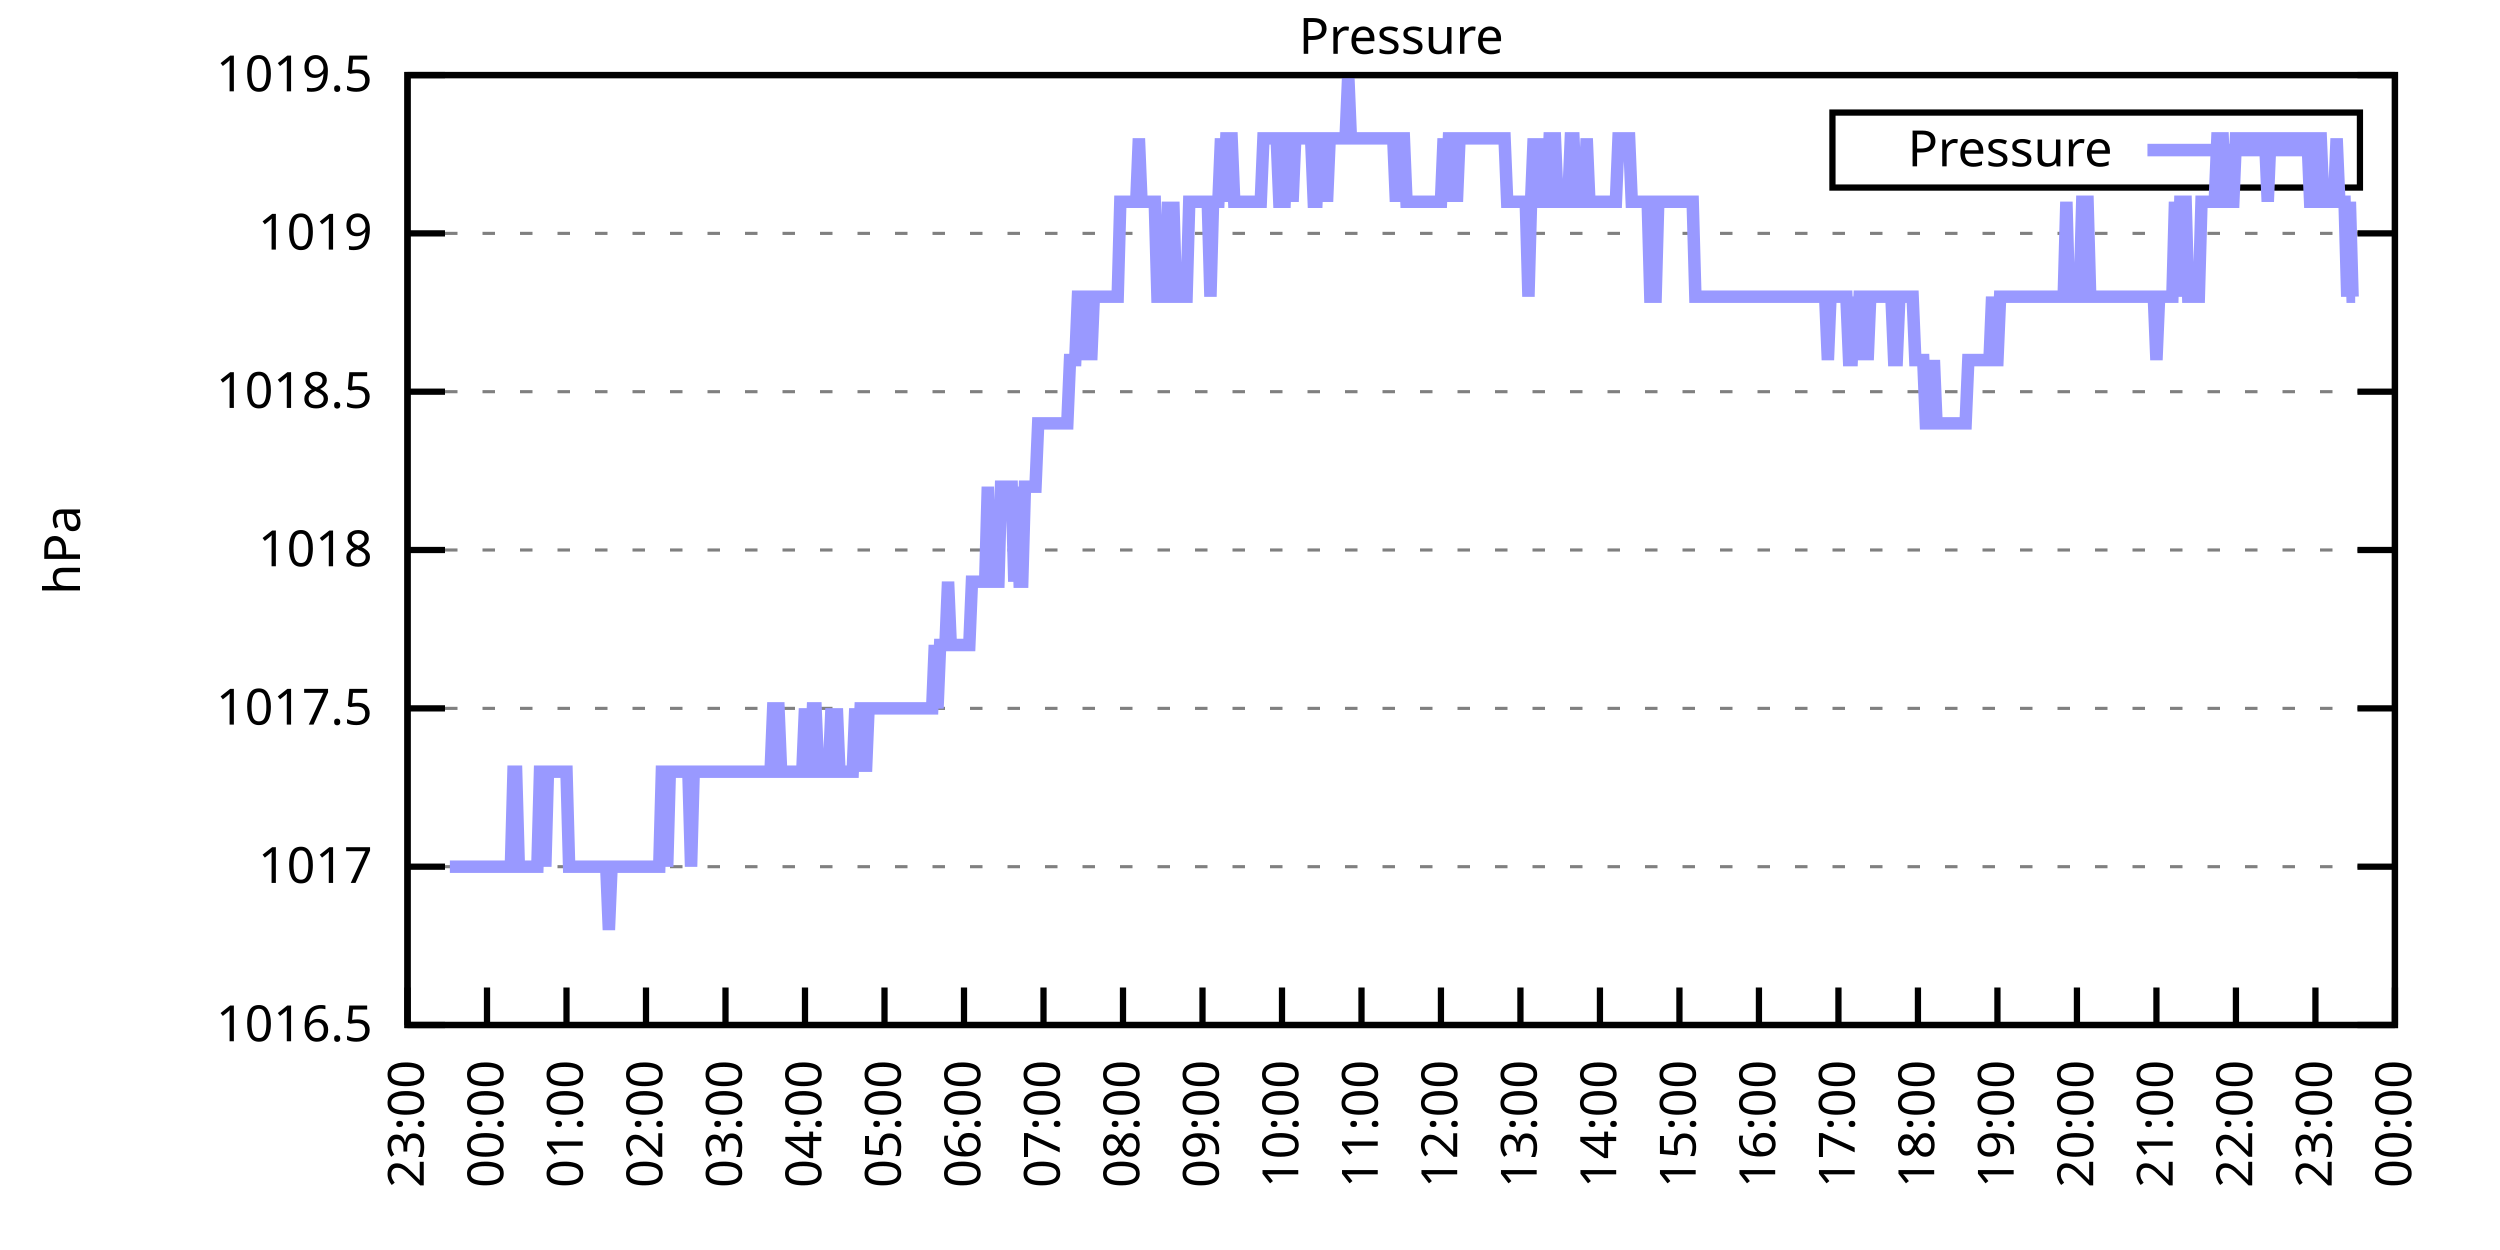
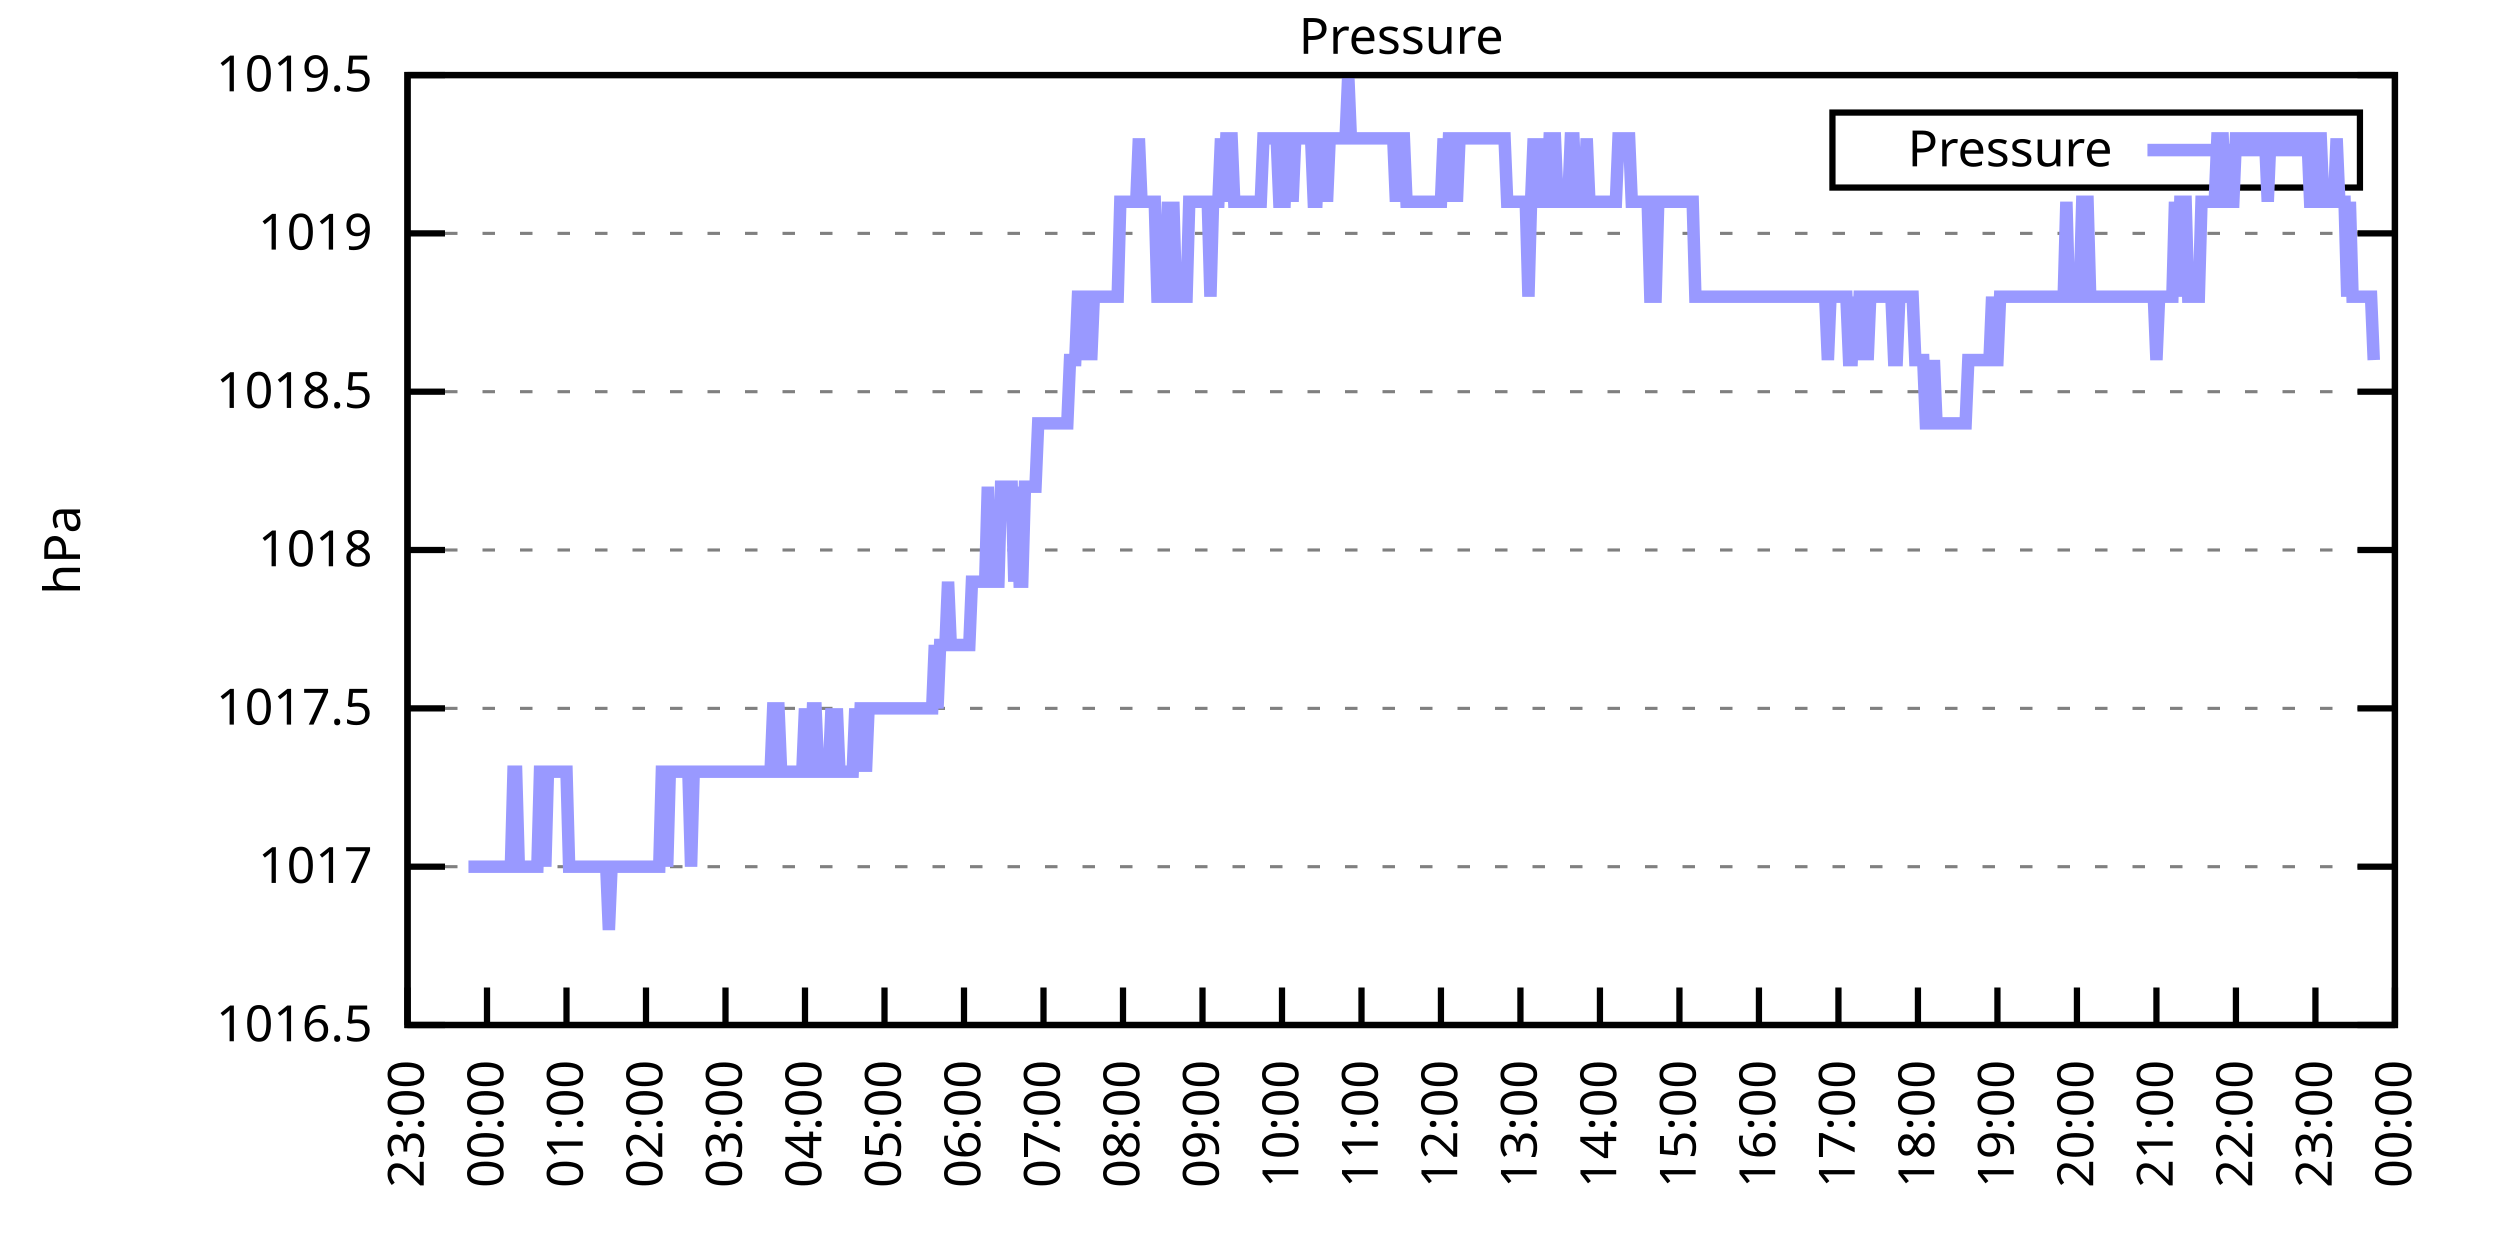
<svg xmlns="http://www.w3.org/2000/svg" xmlns:xlink="http://www.w3.org/1999/xlink" width="400" height="200" viewBox="0 0 400 200">
  <g id="gnuplot_canvas">
    <rect x="0" y="0" width="400" height="200" fill="none" />
    <defs>
      <circle id="gpDot" r="0.5" stroke-width="0.5" stroke="currentColor" />
      <path id="gpPt0" stroke-width="0.333" stroke="currentColor" d="M-1,0 h2 M0,-1 v2" />
      <path id="gpPt1" stroke-width="0.333" stroke="currentColor" d="M-1,-1 L1,1 M1,-1 L-1,1" />
      <path id="gpPt2" stroke-width="0.333" stroke="currentColor" d="M-1,0 L1,0 M0,-1 L0,1 M-1,-1 L1,1 M-1,1 L1,-1" />
      <rect id="gpPt3" stroke-width="0.333" stroke="currentColor" x="-1" y="-1" width="2" height="2" />
      <rect id="gpPt4" stroke-width="0.333" stroke="currentColor" fill="currentColor" x="-1" y="-1" width="2" height="2" />
      <circle id="gpPt5" stroke-width="0.333" stroke="currentColor" cx="0" cy="0" r="1" />
      <use xlink:href="#gpPt5" id="gpPt6" fill="currentColor" stroke="none" />
      <path id="gpPt7" stroke-width="0.333" stroke="currentColor" d="M0,-1.33 L-1.33,0.67 L1.33,0.67 z" />
      <use xlink:href="#gpPt7" id="gpPt8" fill="currentColor" stroke="none" />
      <use xlink:href="#gpPt7" id="gpPt9" stroke="currentColor" transform="rotate(180)" />
      <use xlink:href="#gpPt9" id="gpPt10" fill="currentColor" stroke="none" />
      <use xlink:href="#gpPt3" id="gpPt11" stroke="currentColor" transform="rotate(45)" />
      <use xlink:href="#gpPt11" id="gpPt12" fill="currentColor" stroke="none" />
      <path id="gpPt13" stroke-width="0.333" stroke="currentColor" d="M0,1.330 L1.265,0.411 L0.782,-1.067 L-0.782,-1.076 L-1.265,0.411 z" />
      <use xlink:href="#gpPt13" id="gpPt14" fill="currentColor" stroke="none" />
      <filter id="textbox" filterUnits="objectBoundingBox" x="0" y="0" height="1" width="1">
        <feFlood flood-color="white" flood-opacity="1" result="bgnd" />
        <feComposite in="SourceGraphic" in2="bgnd" operator="atop" />
      </filter>
      <filter id="greybox" filterUnits="objectBoundingBox" x="0" y="0" height="1" width="1">
        <feFlood flood-color="lightgrey" flood-opacity="1" result="grey" />
        <feComposite in="SourceGraphic" in2="grey" operator="atop" />
      </filter>
    </defs>
    <g fill="none" color="white" stroke="currentColor" stroke-width="1.00" stroke-linecap="butt" stroke-linejoin="miter">
</g>
    <g fill="none" color="black" stroke="currentColor" stroke-width="1.00" stroke-linecap="butt" stroke-linejoin="miter">
      <g stroke="none" shape-rendering="crispEdges">
        <polygon fill="rgb(255, 255, 255)" points="65.20,164.00 383.18,164.00 383.18,12.02 65.20,12.02 " />
      </g>
    </g>
    <g fill="none" color="black" stroke="currentColor" stroke-width="1.00" stroke-linecap="butt" stroke-linejoin="miter">
</g>
    <g fill="none" color="black" stroke="black" stroke-width="0.50" stroke-linecap="butt" stroke-linejoin="miter">
</g>
    <g fill="none" color="gray" stroke="currentColor" stroke-width="0.50" stroke-linecap="butt" stroke-linejoin="miter">
      <path stroke="gray" stroke-dasharray="2,4" class="gridline" d="M65.20,164.00 L383.19,164.00  " />
    </g>
    <g fill="none" color="gray" stroke="gray" stroke-width="1.00" stroke-linecap="butt" stroke-linejoin="miter">
</g>
    <g fill="none" color="black" stroke="currentColor" stroke-width="1.00" stroke-linecap="butt" stroke-linejoin="miter">
      <path stroke="black" d="M65.20,164.00 L71.20,164.00 M383.19,164.00 L377.19,164.00  " />
      <g transform="translate(59.60,166.60)" stroke="none" fill="black" font-family="Sans" font-size="8.00" text-anchor="end">
        <text>
          <tspan font-family="Sans"> 1016.5</tspan>
        </text>
      </g>
    </g>
    <g fill="none" color="black" stroke="currentColor" stroke-width="1.00" stroke-linecap="butt" stroke-linejoin="miter">
</g>
    <g fill="none" color="black" stroke="black" stroke-width="0.50" stroke-linecap="butt" stroke-linejoin="miter">
</g>
    <g fill="none" color="gray" stroke="currentColor" stroke-width="0.50" stroke-linecap="butt" stroke-linejoin="miter">
      <path stroke="gray" stroke-dasharray="2,4" class="gridline" d="M65.20,138.67 L383.19,138.67  " />
    </g>
    <g fill="none" color="gray" stroke="gray" stroke-width="1.00" stroke-linecap="butt" stroke-linejoin="miter">
</g>
    <g fill="none" color="black" stroke="currentColor" stroke-width="1.00" stroke-linecap="butt" stroke-linejoin="miter">
      <path stroke="black" d="M65.20,138.67 L71.20,138.67 M383.19,138.67 L377.19,138.67  " />
      <g transform="translate(59.60,141.27)" stroke="none" fill="black" font-family="Sans" font-size="8.00" text-anchor="end">
        <text>
          <tspan font-family="Sans"> 1017</tspan>
        </text>
      </g>
    </g>
    <g fill="none" color="black" stroke="currentColor" stroke-width="1.00" stroke-linecap="butt" stroke-linejoin="miter">
</g>
    <g fill="none" color="black" stroke="black" stroke-width="0.50" stroke-linecap="butt" stroke-linejoin="miter">
</g>
    <g fill="none" color="gray" stroke="currentColor" stroke-width="0.50" stroke-linecap="butt" stroke-linejoin="miter">
      <path stroke="gray" stroke-dasharray="2,4" class="gridline" d="M65.20,113.34 L383.19,113.34  " />
    </g>
    <g fill="none" color="gray" stroke="gray" stroke-width="1.00" stroke-linecap="butt" stroke-linejoin="miter">
</g>
    <g fill="none" color="black" stroke="currentColor" stroke-width="1.00" stroke-linecap="butt" stroke-linejoin="miter">
      <path stroke="black" d="M65.20,113.34 L71.20,113.34 M383.19,113.34 L377.19,113.34  " />
      <g transform="translate(59.60,115.94)" stroke="none" fill="black" font-family="Sans" font-size="8.00" text-anchor="end">
        <text>
          <tspan font-family="Sans"> 1017.5</tspan>
        </text>
      </g>
    </g>
    <g fill="none" color="black" stroke="currentColor" stroke-width="1.00" stroke-linecap="butt" stroke-linejoin="miter">
</g>
    <g fill="none" color="black" stroke="black" stroke-width="0.50" stroke-linecap="butt" stroke-linejoin="miter">
</g>
    <g fill="none" color="gray" stroke="currentColor" stroke-width="0.50" stroke-linecap="butt" stroke-linejoin="miter">
      <path stroke="gray" stroke-dasharray="2,4" class="gridline" d="M65.20,88.00 L383.19,88.00  " />
    </g>
    <g fill="none" color="gray" stroke="gray" stroke-width="1.00" stroke-linecap="butt" stroke-linejoin="miter">
</g>
    <g fill="none" color="black" stroke="currentColor" stroke-width="1.00" stroke-linecap="butt" stroke-linejoin="miter">
      <path stroke="black" d="M65.20,88.00 L71.20,88.00 M383.19,88.00 L377.19,88.00  " />
      <g transform="translate(59.60,90.60)" stroke="none" fill="black" font-family="Sans" font-size="8.00" text-anchor="end">
        <text>
          <tspan font-family="Sans"> 1018</tspan>
        </text>
      </g>
    </g>
    <g fill="none" color="black" stroke="currentColor" stroke-width="1.00" stroke-linecap="butt" stroke-linejoin="miter">
</g>
    <g fill="none" color="black" stroke="black" stroke-width="0.50" stroke-linecap="butt" stroke-linejoin="miter">
</g>
    <g fill="none" color="gray" stroke="currentColor" stroke-width="0.50" stroke-linecap="butt" stroke-linejoin="miter">
      <path stroke="gray" stroke-dasharray="2,4" class="gridline" d="M65.20,62.67 L383.19,62.67  " />
    </g>
    <g fill="none" color="gray" stroke="gray" stroke-width="1.00" stroke-linecap="butt" stroke-linejoin="miter">
</g>
    <g fill="none" color="black" stroke="currentColor" stroke-width="1.00" stroke-linecap="butt" stroke-linejoin="miter">
      <path stroke="black" d="M65.20,62.67 L71.20,62.67 M383.19,62.67 L377.19,62.67  " />
      <g transform="translate(59.60,65.27)" stroke="none" fill="black" font-family="Sans" font-size="8.00" text-anchor="end">
        <text>
          <tspan font-family="Sans"> 1018.5</tspan>
        </text>
      </g>
    </g>
    <g fill="none" color="black" stroke="currentColor" stroke-width="1.00" stroke-linecap="butt" stroke-linejoin="miter">
</g>
    <g fill="none" color="black" stroke="black" stroke-width="0.50" stroke-linecap="butt" stroke-linejoin="miter">
</g>
    <g fill="none" color="gray" stroke="currentColor" stroke-width="0.50" stroke-linecap="butt" stroke-linejoin="miter">
      <path stroke="gray" stroke-dasharray="2,4" class="gridline" d="M65.20,37.34 L383.19,37.34  " />
    </g>
    <g fill="none" color="gray" stroke="gray" stroke-width="1.00" stroke-linecap="butt" stroke-linejoin="miter">
</g>
    <g fill="none" color="black" stroke="currentColor" stroke-width="1.00" stroke-linecap="butt" stroke-linejoin="miter">
      <path stroke="black" d="M65.20,37.34 L71.20,37.34 M383.19,37.34 L377.19,37.34  " />
      <g transform="translate(59.60,39.94)" stroke="none" fill="black" font-family="Sans" font-size="8.00" text-anchor="end">
        <text>
          <tspan font-family="Sans"> 1019</tspan>
        </text>
      </g>
    </g>
    <g fill="none" color="black" stroke="currentColor" stroke-width="1.00" stroke-linecap="butt" stroke-linejoin="miter">
</g>
    <g fill="none" color="black" stroke="black" stroke-width="0.50" stroke-linecap="butt" stroke-linejoin="miter">
</g>
    <g fill="none" color="gray" stroke="currentColor" stroke-width="0.50" stroke-linecap="butt" stroke-linejoin="miter">
      <path stroke="gray" stroke-dasharray="2,4" class="gridline" d="M65.20,12.01 L383.19,12.01  " />
    </g>
    <g fill="none" color="gray" stroke="gray" stroke-width="1.00" stroke-linecap="butt" stroke-linejoin="miter">
</g>
    <g fill="none" color="black" stroke="currentColor" stroke-width="1.00" stroke-linecap="butt" stroke-linejoin="miter">
      <path stroke="black" d="M65.20,12.01 L71.20,12.01 M383.19,12.01 L377.19,12.01  " />
      <g transform="translate(59.60,14.61)" stroke="none" fill="black" font-family="Sans" font-size="8.00" text-anchor="end">
        <text>
          <tspan font-family="Sans"> 1019.5</tspan>
        </text>
      </g>
    </g>
    <g fill="none" color="black" stroke="currentColor" stroke-width="1.00" stroke-linecap="butt" stroke-linejoin="miter">
      <path stroke="black" d="M65.20,164.00 L65.20,158.00  " />
      <g transform="translate(67.80,169.60) rotate(270.00)" stroke="none" fill="black" font-family="Sans" font-size="8.00" text-anchor="end">
        <text>
          <tspan font-family="Sans">23:00</tspan>
        </text>
      </g>
    </g>
    <g fill="none" color="black" stroke="currentColor" stroke-width="1.00" stroke-linecap="butt" stroke-linejoin="miter">
      <path stroke="black" d="M77.92,164.00 L77.92,158.00  " />
      <g transform="translate(80.52,169.60) rotate(270.00)" stroke="none" fill="black" font-family="Sans" font-size="8.00" text-anchor="end">
        <text>
          <tspan font-family="Sans">00:00</tspan>
        </text>
      </g>
    </g>
    <g fill="none" color="black" stroke="currentColor" stroke-width="1.00" stroke-linecap="butt" stroke-linejoin="miter">
      <path stroke="black" d="M90.64,164.00 L90.64,158.00  " />
      <g transform="translate(93.24,169.60) rotate(270.00)" stroke="none" fill="black" font-family="Sans" font-size="8.00" text-anchor="end">
        <text>
          <tspan font-family="Sans">01:00</tspan>
        </text>
      </g>
    </g>
    <g fill="none" color="black" stroke="currentColor" stroke-width="1.00" stroke-linecap="butt" stroke-linejoin="miter">
      <path stroke="black" d="M103.36,164.00 L103.36,158.00  " />
      <g transform="translate(105.96,169.60) rotate(270.00)" stroke="none" fill="black" font-family="Sans" font-size="8.00" text-anchor="end">
        <text>
          <tspan font-family="Sans">02:00</tspan>
        </text>
      </g>
    </g>
    <g fill="none" color="black" stroke="currentColor" stroke-width="1.00" stroke-linecap="butt" stroke-linejoin="miter">
      <path stroke="black" d="M116.08,164.00 L116.08,158.00  " />
      <g transform="translate(118.68,169.60) rotate(270.00)" stroke="none" fill="black" font-family="Sans" font-size="8.00" text-anchor="end">
        <text>
          <tspan font-family="Sans">03:00</tspan>
        </text>
      </g>
    </g>
    <g fill="none" color="black" stroke="currentColor" stroke-width="1.00" stroke-linecap="butt" stroke-linejoin="miter">
      <path stroke="black" d="M128.80,164.00 L128.80,158.00  " />
      <g transform="translate(131.40,169.60) rotate(270.00)" stroke="none" fill="black" font-family="Sans" font-size="8.00" text-anchor="end">
        <text>
          <tspan font-family="Sans">04:00</tspan>
        </text>
      </g>
    </g>
    <g fill="none" color="black" stroke="currentColor" stroke-width="1.00" stroke-linecap="butt" stroke-linejoin="miter">
      <path stroke="black" d="M141.52,164.00 L141.52,158.00  " />
      <g transform="translate(144.12,169.60) rotate(270.00)" stroke="none" fill="black" font-family="Sans" font-size="8.00" text-anchor="end">
        <text>
          <tspan font-family="Sans">05:00</tspan>
        </text>
      </g>
    </g>
    <g fill="none" color="black" stroke="currentColor" stroke-width="1.00" stroke-linecap="butt" stroke-linejoin="miter">
      <path stroke="black" d="M154.24,164.00 L154.24,158.00  " />
      <g transform="translate(156.84,169.60) rotate(270.00)" stroke="none" fill="black" font-family="Sans" font-size="8.00" text-anchor="end">
        <text>
          <tspan font-family="Sans">06:00</tspan>
        </text>
      </g>
    </g>
    <g fill="none" color="black" stroke="currentColor" stroke-width="1.00" stroke-linecap="butt" stroke-linejoin="miter">
      <path stroke="black" d="M166.96,164.00 L166.96,158.00  " />
      <g transform="translate(169.56,169.60) rotate(270.00)" stroke="none" fill="black" font-family="Sans" font-size="8.00" text-anchor="end">
        <text>
          <tspan font-family="Sans">07:00</tspan>
        </text>
      </g>
    </g>
    <g fill="none" color="black" stroke="currentColor" stroke-width="1.00" stroke-linecap="butt" stroke-linejoin="miter">
      <path stroke="black" d="M179.68,164.00 L179.68,158.00  " />
      <g transform="translate(182.28,169.60) rotate(270.00)" stroke="none" fill="black" font-family="Sans" font-size="8.00" text-anchor="end">
        <text>
          <tspan font-family="Sans">08:00</tspan>
        </text>
      </g>
    </g>
    <g fill="none" color="black" stroke="currentColor" stroke-width="1.00" stroke-linecap="butt" stroke-linejoin="miter">
      <path stroke="black" d="M192.40,164.00 L192.40,158.00  " />
      <g transform="translate(195.00,169.60) rotate(270.00)" stroke="none" fill="black" font-family="Sans" font-size="8.00" text-anchor="end">
        <text>
          <tspan font-family="Sans">09:00</tspan>
        </text>
      </g>
    </g>
    <g fill="none" color="black" stroke="currentColor" stroke-width="1.00" stroke-linecap="butt" stroke-linejoin="miter">
      <path stroke="black" d="M205.12,164.00 L205.12,158.00  " />
      <g transform="translate(207.72,169.60) rotate(270.00)" stroke="none" fill="black" font-family="Sans" font-size="8.00" text-anchor="end">
        <text>
          <tspan font-family="Sans">10:00</tspan>
        </text>
      </g>
    </g>
    <g fill="none" color="black" stroke="currentColor" stroke-width="1.00" stroke-linecap="butt" stroke-linejoin="miter">
      <path stroke="black" d="M217.84,164.00 L217.84,158.00  " />
      <g transform="translate(220.44,169.60) rotate(270.00)" stroke="none" fill="black" font-family="Sans" font-size="8.00" text-anchor="end">
        <text>
          <tspan font-family="Sans">11:00</tspan>
        </text>
      </g>
    </g>
    <g fill="none" color="black" stroke="currentColor" stroke-width="1.00" stroke-linecap="butt" stroke-linejoin="miter">
      <path stroke="black" d="M230.55,164.00 L230.55,158.00  " />
      <g transform="translate(233.15,169.60) rotate(270.00)" stroke="none" fill="black" font-family="Sans" font-size="8.00" text-anchor="end">
        <text>
          <tspan font-family="Sans">12:00</tspan>
        </text>
      </g>
    </g>
    <g fill="none" color="black" stroke="currentColor" stroke-width="1.00" stroke-linecap="butt" stroke-linejoin="miter">
      <path stroke="black" d="M243.27,164.00 L243.27,158.00  " />
      <g transform="translate(245.87,169.60) rotate(270.00)" stroke="none" fill="black" font-family="Sans" font-size="8.00" text-anchor="end">
        <text>
          <tspan font-family="Sans">13:00</tspan>
        </text>
      </g>
    </g>
    <g fill="none" color="black" stroke="currentColor" stroke-width="1.00" stroke-linecap="butt" stroke-linejoin="miter">
      <path stroke="black" d="M255.99,164.00 L255.99,158.00  " />
      <g transform="translate(258.59,169.60) rotate(270.00)" stroke="none" fill="black" font-family="Sans" font-size="8.00" text-anchor="end">
        <text>
          <tspan font-family="Sans">14:00</tspan>
        </text>
      </g>
    </g>
    <g fill="none" color="black" stroke="currentColor" stroke-width="1.00" stroke-linecap="butt" stroke-linejoin="miter">
      <path stroke="black" d="M268.71,164.00 L268.71,158.00  " />
      <g transform="translate(271.31,169.60) rotate(270.00)" stroke="none" fill="black" font-family="Sans" font-size="8.00" text-anchor="end">
        <text>
          <tspan font-family="Sans">15:00</tspan>
        </text>
      </g>
    </g>
    <g fill="none" color="black" stroke="currentColor" stroke-width="1.00" stroke-linecap="butt" stroke-linejoin="miter">
      <path stroke="black" d="M281.43,164.00 L281.43,158.00  " />
      <g transform="translate(284.03,169.60) rotate(270.00)" stroke="none" fill="black" font-family="Sans" font-size="8.00" text-anchor="end">
        <text>
          <tspan font-family="Sans">16:00</tspan>
        </text>
      </g>
    </g>
    <g fill="none" color="black" stroke="currentColor" stroke-width="1.00" stroke-linecap="butt" stroke-linejoin="miter">
      <path stroke="black" d="M294.15,164.00 L294.15,158.00  " />
      <g transform="translate(296.75,169.60) rotate(270.00)" stroke="none" fill="black" font-family="Sans" font-size="8.00" text-anchor="end">
        <text>
          <tspan font-family="Sans">17:00</tspan>
        </text>
      </g>
    </g>
    <g fill="none" color="black" stroke="currentColor" stroke-width="1.00" stroke-linecap="butt" stroke-linejoin="miter">
      <path stroke="black" d="M306.87,164.00 L306.87,158.00  " />
      <g transform="translate(309.47,169.60) rotate(270.00)" stroke="none" fill="black" font-family="Sans" font-size="8.00" text-anchor="end">
        <text>
          <tspan font-family="Sans">18:00</tspan>
        </text>
      </g>
    </g>
    <g fill="none" color="black" stroke="currentColor" stroke-width="1.00" stroke-linecap="butt" stroke-linejoin="miter">
      <path stroke="black" d="M319.59,164.00 L319.59,158.00  " />
      <g transform="translate(322.19,169.60) rotate(270.00)" stroke="none" fill="black" font-family="Sans" font-size="8.00" text-anchor="end">
        <text>
          <tspan font-family="Sans">19:00</tspan>
        </text>
      </g>
    </g>
    <g fill="none" color="black" stroke="currentColor" stroke-width="1.00" stroke-linecap="butt" stroke-linejoin="miter">
      <path stroke="black" d="M332.31,164.00 L332.31,158.00  " />
      <g transform="translate(334.91,169.60) rotate(270.00)" stroke="none" fill="black" font-family="Sans" font-size="8.00" text-anchor="end">
        <text>
          <tspan font-family="Sans">20:00</tspan>
        </text>
      </g>
    </g>
    <g fill="none" color="black" stroke="currentColor" stroke-width="1.00" stroke-linecap="butt" stroke-linejoin="miter">
      <path stroke="black" d="M345.03,164.00 L345.03,158.00  " />
      <g transform="translate(347.63,169.60) rotate(270.00)" stroke="none" fill="black" font-family="Sans" font-size="8.00" text-anchor="end">
        <text>
          <tspan font-family="Sans">21:00</tspan>
        </text>
      </g>
    </g>
    <g fill="none" color="black" stroke="currentColor" stroke-width="1.00" stroke-linecap="butt" stroke-linejoin="miter">
      <path stroke="black" d="M357.75,164.00 L357.75,158.00  " />
      <g transform="translate(360.35,169.60) rotate(270.00)" stroke="none" fill="black" font-family="Sans" font-size="8.00" text-anchor="end">
        <text>
          <tspan font-family="Sans">22:00</tspan>
        </text>
      </g>
    </g>
    <g fill="none" color="black" stroke="currentColor" stroke-width="1.00" stroke-linecap="butt" stroke-linejoin="miter">
      <path stroke="black" d="M370.47,164.00 L370.47,158.00  " />
      <g transform="translate(373.07,169.60) rotate(270.00)" stroke="none" fill="black" font-family="Sans" font-size="8.00" text-anchor="end">
        <text>
          <tspan font-family="Sans">23:00</tspan>
        </text>
      </g>
    </g>
    <g fill="none" color="black" stroke="currentColor" stroke-width="1.00" stroke-linecap="butt" stroke-linejoin="miter">
      <path stroke="black" d="M383.19,164.00 L383.19,158.00  " />
      <g transform="translate(385.79,169.60) rotate(270.00)" stroke="none" fill="black" font-family="Sans" font-size="8.00" text-anchor="end">
        <text>
          <tspan font-family="Sans">00:00</tspan>
        </text>
      </g>
    </g>
    <g fill="none" color="black" stroke="currentColor" stroke-width="1.00" stroke-linecap="butt" stroke-linejoin="miter">
</g>
    <g fill="none" color="black" stroke="currentColor" stroke-width="1.00" stroke-linecap="butt" stroke-linejoin="miter">
      <path stroke="black" d="M65.20,12.01 L65.20,164.00 L383.19,164.00 L383.19,12.01 L65.20,12.01 Z  " />
    </g>
    <g fill="none" color="black" stroke="currentColor" stroke-width="1.00" stroke-linecap="butt" stroke-linejoin="miter">
</g>
    <g fill="none" color="black" stroke="currentColor" stroke-width="1.00" stroke-linecap="butt" stroke-linejoin="miter">
      <path stroke="black" d="M293.19,30.01 L293.19,18.01 L377.59,18.01 L377.59,30.01 L293.19,30.01 Z  " />
    </g>
    <g id="Pressure_plot_1">
      <g fill="none" color="white" stroke="black" stroke-width="2.00" stroke-linecap="butt" stroke-linejoin="miter">
</g>
      <g fill="none" color="black" stroke="currentColor" stroke-width="2.00" stroke-linecap="butt" stroke-linejoin="miter">
        <g transform="translate(337.99,26.61)" stroke="none" fill="black" font-family="Sans" font-size="8.00" text-anchor="end">
          <text>
            <tspan font-family="Sans">Pressure</tspan>
          </text>
        </g>
      </g>
      <g fill="none" color="black" stroke="currentColor" stroke-width="2.00" stroke-linecap="butt" stroke-linejoin="miter">
-         <path stroke="rgb(153, 153, 255)" d="M343.59,24.01 L371.99,24.01 M71.98,138.67 L72.41,138.67 L72.83,138.67 L73.26,138.67 L73.68,138.67 L74.10,138.67   L74.53,138.67 L74.95,138.67 L75.38,138.67 L75.80,138.67 L76.22,138.67 L76.65,138.67 L77.07,138.67 L77.50,138.67   L77.92,138.67 L78.34,138.67 L78.77,138.67 L79.19,138.67 L79.62,138.67 L80.04,138.67 L80.46,138.67 L80.89,138.67   L81.31,138.67 L81.74,138.67 L82.16,123.47 L82.58,123.47 L83.01,138.67 L83.43,138.67 L83.86,138.67 L84.28,138.67   L84.70,138.67 L85.13,138.67 L85.55,138.67 L85.98,138.67 L86.40,123.47 L86.82,123.47 L87.25,138.67 L87.67,123.47   L88.10,123.47 L88.52,123.47 L88.94,123.47 L89.37,123.47 L89.79,123.47 L90.22,123.47 L90.64,123.47 L91.06,138.67   L91.49,138.67 L91.91,138.67 L92.34,138.67 L92.76,138.67 L93.18,138.67 L93.61,138.67 L94.03,138.67 L94.46,138.67   L94.88,138.67 L95.30,138.67 L95.73,138.67 L96.15,138.67 L96.58,138.67 L97.00,138.67 L97.42,148.80 L97.85,138.67   L98.27,138.67 L98.69,138.67 L99.12,138.67 L99.54,138.67 L99.97,138.67 L100.39,138.67 L100.81,138.67 L101.24,138.67   L101.66,138.67 L102.09,138.67 L102.51,138.67 L102.93,138.67 L103.36,138.67 L103.78,138.67 L104.21,138.67 L104.63,138.67   L105.05,138.67 L105.48,138.67 L105.90,123.47 L106.33,123.47 L106.75,138.67 L107.17,123.47 L107.60,123.47 L108.02,123.47   L108.45,123.47 L108.87,123.47 L109.29,123.47 L109.72,123.47 L110.14,123.47 L110.57,138.67 L110.99,123.47 L111.41,123.47   L111.84,123.47 L112.26,123.47 L112.69,123.47 L113.11,123.47 L113.53,123.47 L113.96,123.47 L114.38,123.47 L114.81,123.47   L115.23,123.47 L115.65,123.47 L116.08,123.47 L116.50,123.47 L116.93,123.47 L117.35,123.47 L117.77,123.47 L118.20,123.47   L118.62,123.47 L119.05,123.47 L119.47,123.47 L119.89,123.47 L120.32,123.47 L120.74,123.47 L121.17,123.47 L121.59,123.47   L122.01,123.47 L122.44,123.47 L122.86,123.47 L123.29,123.47 L123.71,113.34 L124.13,113.34 L124.56,113.34 L124.98,123.47   L125.41,123.47 L125.83,123.47 L126.25,123.47 L126.68,123.47 L127.10,123.47 L127.53,123.47 L127.95,123.47 L128.37,123.47   L128.80,113.34 L129.22,123.47 L129.65,123.47 L130.07,113.34 L130.49,113.34 L130.92,123.47 L131.34,123.47 L131.77,123.47   L132.19,123.47 L132.61,123.47 L133.04,113.34 L133.46,123.47 L133.89,113.34 L134.31,123.47 L134.73,123.47 L135.16,123.47   L135.58,123.47 L136.01,123.47 L136.43,123.47 L136.85,113.34 L137.28,123.47 L137.70,113.34 L138.13,113.34 L138.55,123.47   L138.97,113.34 L139.40,113.34 L139.82,113.34 L140.25,113.34 L140.67,113.34 L141.09,113.34 L141.52,113.34 L141.94,113.34   L142.37,113.34 L142.79,113.34 L143.21,113.34 L143.64,113.34 L144.06,113.34 L144.49,113.34 L144.91,113.34 L145.33,113.34   L145.76,113.34 L146.18,113.34 L146.61,113.34 L147.03,113.34 L147.45,113.34 L147.88,113.34 L148.30,113.34 L148.73,113.34   L149.15,113.34 L149.57,103.20 L150.00,113.34 L150.42,103.20 L150.85,103.20 L151.27,103.20 L151.69,93.07 L152.12,103.20   L152.54,103.20 L152.97,103.20 L153.39,103.20 L153.81,103.20 L154.24,103.20 L154.66,103.20 L155.09,103.20 L155.51,93.07   L155.93,93.07 L156.36,93.07 L156.78,93.07 L157.21,93.07 L157.63,93.07 L158.05,77.87 L158.48,93.07 L158.90,93.07   L159.33,93.07 L159.75,93.07 L160.17,77.87 L160.60,77.87 L161.02,77.87 L161.44,77.87 L161.87,77.87 L162.29,93.07   L162.72,77.87 L163.14,93.07 L163.56,93.07 L163.99,77.87 L164.41,77.87 L164.84,77.87 L165.26,77.87 L165.68,77.87   L166.11,67.74 L166.53,67.74 L166.96,67.74 L167.38,67.74 L167.80,67.74 L168.23,67.74 L168.65,67.74 L169.08,67.74   L169.50,67.74 L169.92,67.74 L170.35,67.74 L170.77,67.74 L171.20,57.61 L171.62,57.61 L172.04,57.61 L172.47,47.47   L172.89,47.47 L173.32,47.47 L173.74,57.61 L174.16,47.47 L174.59,57.61 L175.01,47.47 L175.44,47.47 L175.86,47.47   L176.28,47.47 L176.71,47.47 L177.13,47.47 L177.56,47.47 L177.98,47.47 L178.40,47.47 L178.83,47.47 L179.25,32.28   L179.68,32.28 L180.10,32.28 L180.52,32.28 L180.95,32.28 L181.37,32.28 L181.80,32.28 L182.22,22.14 L182.64,32.28   L183.07,32.28 L183.49,32.28 L183.92,32.28 L184.34,32.28 L184.76,32.28 L185.19,47.47 L185.61,47.47 L186.04,47.47   L186.46,47.47 L186.88,32.28 L187.31,47.47 L187.73,32.28 L188.16,47.47 L188.58,47.47 L189.00,47.47 L189.43,47.47   L189.85,47.47 L190.28,32.28 L190.70,32.28 L191.12,32.28 L191.55,32.28 L191.97,32.28 L192.40,32.28 L192.82,32.28   L193.24,32.28 L193.67,47.47 L194.09,32.28 L194.52,32.28 L194.94,32.28 L195.36,22.14 L195.79,32.28 L196.21,22.14   L196.64,22.14 L197.06,22.14 L197.48,32.28 L197.91,32.28 L198.33,32.28 L198.76,32.28 L199.18,32.28 L199.60,32.28   L200.03,32.28 L200.45,32.28 L200.88,32.28 L201.30,32.28 L201.72,32.28 L202.15,22.14 L202.57,22.14 L203.00,22.14   L203.42,22.14 L203.84,22.14 L204.27,22.14 L204.69,32.28 L205.12,32.28 L205.54,32.28 L205.96,22.14 L206.39,22.14   L206.81,32.28 L207.24,22.14 L207.66,22.14 L208.08,22.14 L208.51,22.14 L208.93,22.14 L209.36,22.14 L209.78,22.14   L210.20,32.28 L210.63,32.28 L211.05,22.14 L211.48,22.14 L211.90,22.14 L212.32,32.28 L212.75,22.14 L213.17,22.14   L213.60,22.14 L214.02,22.14 L214.44,22.14 L214.87,22.14 L215.29,22.14 L215.72,12.01 L216.14,22.14 L216.56,22.14   L216.99,22.14 L217.41,22.14 L217.84,22.14 L218.26,22.14 L218.68,22.14 L219.11,22.14 L219.53,22.14 L219.96,22.14   L220.38,22.14 L220.80,22.14 L221.23,22.14 L221.65,22.14 L222.08,22.14 L222.50,22.14 L222.92,22.14 L223.35,32.28   L223.77,22.14 L224.20,22.14 L224.62,22.14 L225.04,32.28 L225.47,32.28 L225.89,32.28 L226.31,32.28 L226.74,32.28   L227.16,32.28 L227.59,32.28 L228.01,32.28 L228.43,32.28 L228.86,32.28 L229.28,32.28 L229.71,32.28 L230.13,32.28   L230.55,32.28 L230.98,22.14 L231.40,32.28 L231.83,22.14 L232.25,22.14 L232.67,22.14 L233.10,32.28 L233.52,22.14   L233.95,22.14 L234.37,22.14 L234.79,22.14 L235.22,22.14 L235.64,22.14 L236.07,22.14 L236.49,22.14 L236.91,22.14   L237.34,22.14 L237.76,22.14 L238.19,22.14 L238.61,22.14 L239.03,22.14 L239.46,22.14 L239.88,22.14 L240.31,22.14   L240.73,22.14 L241.15,32.28 L241.58,32.28 L242.00,32.28 L242.43,32.28 L242.85,32.28 L243.27,32.28 L243.70,32.28   L244.12,32.28 L244.55,47.47 L244.97,32.28 L245.39,22.14 L245.82,32.28 L246.24,32.28 L246.67,22.14 L247.09,32.28   L247.51,32.28 L247.94,22.14 L248.36,22.14 L248.79,22.14 L249.21,32.28 L249.63,32.28 L250.06,32.28 L250.48,32.28   L250.91,32.28 L251.33,22.14 L251.75,22.14 L252.18,32.28 L252.60,32.28 L253.03,32.28 L253.45,32.28 L253.87,22.14   L254.30,32.28 L254.72,32.28 L255.15,32.28 L255.57,32.28 L255.99,32.28 L256.42,32.28 L256.84,32.28 L257.27,32.28   L257.69,32.28 L258.11,32.28 L258.54,32.28 L258.96,22.14 L259.39,22.14 L259.81,22.14 L260.23,22.14 L260.66,22.14   L261.08,32.28 L261.51,32.28 L261.93,32.28 L262.35,32.28 L262.78,32.28 L263.20,32.28 L263.63,32.28 L264.05,47.47   L264.47,47.47 L264.90,47.47 L265.32,32.28 L265.75,32.28 L266.17,32.28 L266.59,32.28 L267.02,32.28 L267.44,32.28   L267.87,32.28 L268.29,32.28 L268.71,32.28 L269.14,32.28 L269.56,32.28 L269.99,32.28 L270.41,32.28 L270.83,32.28   L271.26,47.47 L271.68,47.47 L272.11,47.47 L272.53,47.47 L272.95,47.47 L273.38,47.47 L273.80,47.47 L274.23,47.47   L274.65,47.47 L275.07,47.47 L275.50,47.47 L275.92,47.47 L276.35,47.47 L276.77,47.47 L277.19,47.47 L277.62,47.47   L278.04,47.47 L278.47,47.47 L278.89,47.47 L279.31,47.47 L279.74,47.47 L280.16,47.47 L280.59,47.47 L281.01,47.47   L281.43,47.47 L281.86,47.47 L282.28,47.47 L282.71,47.47 L283.13,47.47 L283.55,47.47 L283.98,47.47 L284.40,47.47   L284.83,47.47 L285.25,47.47 L285.67,47.47 L286.10,47.47 L286.52,47.47 L286.95,47.47 L287.37,47.47 L287.79,47.47   L288.22,47.47 L288.64,47.47 L289.06,47.47 L289.49,47.47 L289.91,47.47 L290.34,47.47 L290.76,47.47 L291.18,47.47   L291.61,47.47 L292.03,47.47 L292.46,57.61 L292.88,47.47 L293.30,47.47 L293.73,47.47 L294.15,47.47 L294.58,47.47   L295.00,47.47 L295.42,47.47 L295.85,57.61 L296.27,57.61 L296.70,47.47 L297.12,57.61 L297.54,47.47 L297.97,47.47   L298.39,47.47 L298.82,57.61 L299.24,47.47 L299.66,47.47 L300.09,47.47 L300.51,47.47 L300.94,47.47 L301.36,47.47   L301.78,47.47 L302.21,47.47 L302.63,47.47 L303.06,57.61 L303.48,57.61 L303.90,47.47 L304.33,47.47 L304.75,47.47   L305.18,47.47 L305.60,47.47 L306.02,47.47 L306.45,57.61 L306.87,57.61 L307.30,57.61 L307.72,57.61 L308.14,67.74   L308.57,67.74 L308.99,67.74 L309.42,57.61 L309.84,67.74 L310.26,67.74 L310.69,67.74 L311.11,67.74 L311.54,67.74   L311.96,67.74 L312.38,67.74 L312.81,67.74 L313.23,67.74 L313.66,67.74 L314.08,67.74 L314.50,67.74 L314.93,57.61   L315.35,57.61 L315.78,57.61 L316.20,57.61 L316.62,57.61 L317.05,57.61 L317.47,57.61 L317.90,57.61 L318.32,57.61   L318.74,47.47 L319.17,57.61 L319.59,57.61 L320.02,47.47 L320.44,47.47 L320.86,47.47 L321.29,47.47 L321.71,47.47   L322.14,47.47 L322.56,47.47 L322.98,47.47 L323.41,47.47 L323.83,47.47 L324.26,47.47 L324.68,47.47 L325.10,47.47   L325.53,47.47 L325.95,47.47 L326.38,47.47 L326.80,47.47 L327.22,47.47 L327.65,47.47 L328.07,47.47 L328.50,47.47   L328.92,47.47 L329.34,47.47 L329.77,47.47 L330.19,47.47 L330.62,32.28 L331.04,47.47 L331.46,47.47 L331.89,47.47   L332.31,47.47 L332.74,47.47 L333.16,32.28 L333.58,32.28 L334.01,32.28 L334.43,47.47 L334.86,47.47 L335.28,47.47   L335.70,47.47 L336.13,47.47 L336.55,47.47 L336.98,47.47 L337.40,47.47 L337.82,47.47 L338.25,47.47 L338.67,47.47   L339.10,47.47 L339.52,47.47 L339.94,47.47 L340.37,47.47 L340.79,47.47 L341.22,47.47 L341.64,47.47 L342.06,47.47   L342.49,47.47 L342.91,47.47 L343.34,47.47 L343.76,47.47 L344.18,47.47 L344.61,47.47 L345.03,57.61 L345.46,47.47   L345.88,47.47 L346.30,47.47 L346.73,47.47 L347.15,47.47 L347.58,47.47 L348.00,32.28 L348.42,47.47 L348.85,32.28   L349.27,32.28 L349.70,32.28 L350.12,47.47 L350.54,47.47 L350.97,47.47 L351.39,47.47 L351.81,47.47 L352.24,32.28   L352.66,32.28 L353.09,32.28 L353.51,32.28 L353.93,32.28 L354.36,32.28 L354.78,22.14 L355.21,22.14 L355.63,22.14   L356.05,32.28 L356.48,32.28 L356.90,32.28 L357.33,32.28 L357.75,22.14 L358.17,22.14 L358.60,22.14 L359.02,22.14   L359.45,22.14 L359.87,22.14 L360.29,22.14 L360.72,22.14 L361.14,22.14 L361.57,22.14 L361.99,22.14 L362.41,22.14   L362.84,32.28 L363.26,22.14 L363.69,22.14 L364.11,22.14 L364.53,22.14 L364.96,22.14 L365.38,22.14 L365.81,22.14   L366.23,22.14 L366.65,22.14 L367.08,22.14 L367.50,22.14 L367.93,22.14 L368.35,22.14 L368.77,22.14 L369.20,22.14   L369.62,32.28 L370.05,32.28 L370.47,32.28 L370.89,22.14 L371.32,22.14 L371.74,32.28 L372.17,32.28 L372.59,32.28   L373.01,32.28 L373.44,32.28 L373.86,22.14 L374.29,32.28 L374.71,32.28 L375.13,32.28 L375.56,47.47 L375.98,32.28   L376.41,47.47 L376.83,47.47  " />
+         <path stroke="rgb(153, 153, 255)" d="M343.59,24.01 L371.99,24.01 M74.95,138.67 L75.38,138.67 L75.80,138.67 L76.22,138.67 L76.65,138.67 L77.07,138.67   L77.50,138.67 L77.92,138.67 L78.34,138.67 L78.77,138.67 L79.19,138.67 L79.62,138.67 L80.04,138.67 L80.46,138.67   L80.89,138.67 L81.31,138.67 L81.74,138.67 L82.16,123.47 L82.58,123.47 L83.01,138.67 L83.43,138.67 L83.86,138.67   L84.28,138.67 L84.70,138.67 L85.13,138.67 L85.55,138.67 L85.98,138.67 L86.40,123.47 L86.82,123.47 L87.25,138.67   L87.67,123.47 L88.10,123.47 L88.52,123.47 L88.94,123.47 L89.37,123.47 L89.79,123.47 L90.22,123.47 L90.64,123.47   L91.06,138.67 L91.49,138.67 L91.91,138.67 L92.34,138.67 L92.76,138.67 L93.18,138.67 L93.61,138.67 L94.03,138.67   L94.46,138.67 L94.88,138.67 L95.30,138.67 L95.73,138.67 L96.15,138.67 L96.58,138.67 L97.00,138.67 L97.42,148.80   L97.85,138.67 L98.27,138.67 L98.69,138.67 L99.12,138.67 L99.54,138.67 L99.97,138.67 L100.39,138.67 L100.81,138.67   L101.24,138.67 L101.66,138.67 L102.09,138.67 L102.51,138.67 L102.93,138.67 L103.36,138.67 L103.78,138.67 L104.21,138.67   L104.63,138.67 L105.05,138.67 L105.48,138.67 L105.90,123.47 L106.33,123.47 L106.75,138.67 L107.17,123.47 L107.60,123.47   L108.02,123.47 L108.45,123.47 L108.87,123.47 L109.29,123.47 L109.72,123.47 L110.14,123.47 L110.57,138.67 L110.99,123.47   L111.41,123.47 L111.84,123.47 L112.26,123.47 L112.69,123.47 L113.11,123.47 L113.53,123.47 L113.96,123.47 L114.38,123.47   L114.81,123.47 L115.23,123.47 L115.65,123.47 L116.08,123.47 L116.50,123.47 L116.93,123.47 L117.35,123.47 L117.77,123.47   L118.20,123.47 L118.62,123.47 L119.05,123.47 L119.47,123.47 L119.89,123.47 L120.32,123.47 L120.74,123.47 L121.17,123.47   L121.59,123.47 L122.01,123.47 L122.44,123.47 L122.86,123.47 L123.29,123.47 L123.71,113.34 L124.13,113.34 L124.56,113.34   L124.98,123.47 L125.41,123.47 L125.83,123.47 L126.25,123.47 L126.68,123.47 L127.10,123.47 L127.53,123.47 L127.95,123.47   L128.37,123.47 L128.80,113.34 L129.22,123.47 L129.65,123.47 L130.07,113.34 L130.49,113.34 L130.92,123.47 L131.34,123.47   L131.77,123.47 L132.19,123.47 L132.61,123.47 L133.04,113.34 L133.46,123.47 L133.89,113.34 L134.31,123.47 L134.73,123.47   L135.16,123.47 L135.58,123.47 L136.01,123.47 L136.43,123.47 L136.85,113.34 L137.28,123.47 L137.70,113.34 L138.13,113.34   L138.55,123.47 L138.97,113.34 L139.40,113.34 L139.82,113.34 L140.25,113.34 L140.67,113.34 L141.09,113.34 L141.52,113.34   L141.94,113.34 L142.37,113.34 L142.79,113.34 L143.21,113.34 L143.64,113.34 L144.06,113.34 L144.49,113.34 L144.91,113.34   L145.33,113.34 L145.76,113.34 L146.18,113.34 L146.61,113.34 L147.03,113.34 L147.45,113.34 L147.88,113.34 L148.30,113.34   L148.73,113.34 L149.15,113.34 L149.57,103.20 L150.00,113.34 L150.42,103.20 L150.85,103.20 L151.27,103.20 L151.69,93.07   L152.12,103.20 L152.54,103.20 L152.97,103.20 L153.39,103.20 L153.81,103.20 L154.24,103.20 L154.66,103.20 L155.09,103.20   L155.51,93.07 L155.93,93.07 L156.36,93.07 L156.78,93.07 L157.21,93.07 L157.63,93.07 L158.05,77.87 L158.48,93.07   L158.90,93.07 L159.33,93.07 L159.75,93.07 L160.17,77.87 L160.60,77.87 L161.02,77.87 L161.44,77.87 L161.87,77.87   L162.29,93.07 L162.72,77.87 L163.14,93.07 L163.56,93.07 L163.99,77.87 L164.41,77.87 L164.84,77.87 L165.26,77.87   L165.68,77.87 L166.11,67.74 L166.53,67.74 L166.96,67.74 L167.38,67.74 L167.80,67.74 L168.23,67.74 L168.65,67.74   L169.08,67.74 L169.50,67.74 L169.92,67.74 L170.35,67.74 L170.77,67.74 L171.20,57.61 L171.62,57.61 L172.04,57.61   L172.47,47.47 L172.89,47.47 L173.32,47.47 L173.74,57.61 L174.16,47.47 L174.59,57.61 L175.01,47.47 L175.44,47.47   L175.86,47.47 L176.28,47.47 L176.71,47.47 L177.13,47.47 L177.56,47.47 L177.98,47.47 L178.40,47.47 L178.83,47.47   L179.25,32.28 L179.68,32.28 L180.10,32.28 L180.52,32.28 L180.95,32.28 L181.37,32.28 L181.80,32.28 L182.22,22.14   L182.64,32.28 L183.07,32.28 L183.49,32.28 L183.92,32.28 L184.34,32.28 L184.76,32.28 L185.19,47.47 L185.61,47.47   L186.04,47.47 L186.46,47.47 L186.88,32.28 L187.31,47.47 L187.73,32.28 L188.16,47.47 L188.58,47.47 L189.00,47.47   L189.43,47.47 L189.85,47.47 L190.28,32.28 L190.70,32.28 L191.12,32.28 L191.55,32.28 L191.97,32.28 L192.40,32.28   L192.82,32.28 L193.24,32.28 L193.67,47.47 L194.09,32.28 L194.52,32.28 L194.94,32.28 L195.36,22.14 L195.79,32.28   L196.21,22.14 L196.64,22.14 L197.06,22.14 L197.48,32.28 L197.91,32.28 L198.33,32.28 L198.76,32.28 L199.18,32.28   L199.60,32.28 L200.03,32.28 L200.45,32.28 L200.88,32.28 L201.30,32.28 L201.72,32.28 L202.15,22.14 L202.57,22.14   L203.00,22.14 L203.42,22.14 L203.84,22.14 L204.27,22.14 L204.69,32.28 L205.12,32.28 L205.54,32.28 L205.96,22.14   L206.39,22.14 L206.81,32.28 L207.24,22.14 L207.66,22.14 L208.08,22.14 L208.51,22.14 L208.93,22.14 L209.36,22.14   L209.78,22.14 L210.20,32.28 L210.63,32.28 L211.05,22.14 L211.48,22.14 L211.90,22.14 L212.32,32.28 L212.75,22.14   L213.17,22.14 L213.60,22.14 L214.02,22.14 L214.44,22.14 L214.87,22.14 L215.29,22.14 L215.72,12.01 L216.14,22.14   L216.56,22.14 L216.99,22.14 L217.41,22.14 L217.84,22.14 L218.26,22.14 L218.68,22.14 L219.11,22.14 L219.53,22.14   L219.96,22.14 L220.38,22.14 L220.80,22.14 L221.23,22.14 L221.65,22.14 L222.08,22.14 L222.50,22.14 L222.92,22.14   L223.35,32.28 L223.77,22.14 L224.20,22.14 L224.62,22.14 L225.04,32.28 L225.47,32.28 L225.89,32.28 L226.31,32.28   L226.74,32.28 L227.16,32.28 L227.59,32.28 L228.01,32.28 L228.43,32.28 L228.86,32.28 L229.28,32.28 L229.71,32.28   L230.13,32.28 L230.55,32.28 L230.98,22.14 L231.40,32.28 L231.83,22.14 L232.25,22.14 L232.67,22.14 L233.10,32.28   L233.52,22.14 L233.95,22.14 L234.37,22.14 L234.79,22.14 L235.22,22.14 L235.64,22.14 L236.07,22.14 L236.49,22.14   L236.91,22.14 L237.34,22.14 L237.76,22.14 L238.19,22.14 L238.61,22.14 L239.03,22.14 L239.46,22.14 L239.88,22.14   L240.31,22.14 L240.73,22.14 L241.15,32.28 L241.58,32.28 L242.00,32.28 L242.43,32.28 L242.85,32.28 L243.27,32.28   L243.70,32.28 L244.12,32.28 L244.55,47.47 L244.97,32.28 L245.39,22.14 L245.82,32.28 L246.24,32.28 L246.67,22.14   L247.09,32.28 L247.51,32.28 L247.94,22.14 L248.36,22.14 L248.79,22.14 L249.21,32.28 L249.63,32.28 L250.06,32.28   L250.48,32.28 L250.91,32.28 L251.33,22.14 L251.75,22.14 L252.18,32.28 L252.60,32.28 L253.03,32.28 L253.45,32.28   L253.87,22.14 L254.30,32.28 L254.72,32.28 L255.15,32.28 L255.57,32.28 L255.99,32.28 L256.42,32.28 L256.84,32.28   L257.27,32.28 L257.69,32.28 L258.11,32.28 L258.54,32.28 L258.96,22.14 L259.39,22.14 L259.81,22.14 L260.23,22.14   L260.66,22.14 L261.08,32.28 L261.51,32.28 L261.93,32.28 L262.35,32.28 L262.78,32.28 L263.20,32.28 L263.63,32.28   L264.05,47.47 L264.47,47.47 L264.90,47.47 L265.32,32.28 L265.75,32.28 L266.17,32.28 L266.59,32.28 L267.02,32.28   L267.44,32.28 L267.87,32.28 L268.29,32.28 L268.71,32.28 L269.14,32.28 L269.56,32.28 L269.99,32.28 L270.41,32.28   L270.83,32.28 L271.26,47.47 L271.68,47.47 L272.11,47.47 L272.53,47.47 L272.95,47.47 L273.38,47.47 L273.80,47.47   L274.23,47.47 L274.65,47.47 L275.07,47.47 L275.50,47.47 L275.92,47.47 L276.35,47.47 L276.77,47.47 L277.19,47.47   L277.62,47.47 L278.04,47.47 L278.47,47.47 L278.89,47.47 L279.31,47.47 L279.74,47.47 L280.16,47.47 L280.59,47.47   L281.01,47.47 L281.43,47.47 L281.86,47.47 L282.28,47.47 L282.71,47.47 L283.13,47.47 L283.55,47.47 L283.98,47.47   L284.40,47.47 L284.83,47.47 L285.25,47.47 L285.67,47.47 L286.10,47.47 L286.52,47.47 L286.95,47.47 L287.37,47.47   L287.79,47.47 L288.22,47.47 L288.64,47.47 L289.06,47.47 L289.49,47.47 L289.91,47.47 L290.34,47.47 L290.76,47.47   L291.18,47.47 L291.61,47.47 L292.03,47.47 L292.46,57.61 L292.88,47.47 L293.30,47.47 L293.73,47.47 L294.15,47.47   L294.58,47.47 L295.00,47.47 L295.42,47.47 L295.85,57.61 L296.27,57.61 L296.70,47.47 L297.12,57.61 L297.54,47.47   L297.97,47.47 L298.39,47.47 L298.82,57.61 L299.24,47.47 L299.66,47.47 L300.09,47.47 L300.51,47.47 L300.94,47.47   L301.36,47.47 L301.78,47.47 L302.21,47.47 L302.63,47.47 L303.06,57.61 L303.48,57.61 L303.90,47.47 L304.33,47.47   L304.75,47.47 L305.18,47.47 L305.60,47.47 L306.02,47.47 L306.45,57.61 L306.87,57.61 L307.30,57.61 L307.72,57.61   L308.14,67.74 L308.57,67.74 L308.99,67.74 L309.42,57.61 L309.84,67.74 L310.26,67.74 L310.69,67.74 L311.11,67.74   L311.54,67.74 L311.96,67.74 L312.38,67.74 L312.81,67.74 L313.23,67.74 L313.66,67.74 L314.08,67.74 L314.50,67.74   L314.93,57.61 L315.35,57.61 L315.78,57.61 L316.20,57.61 L316.62,57.61 L317.05,57.61 L317.47,57.61 L317.90,57.61   L318.32,57.61 L318.74,47.47 L319.17,57.61 L319.59,57.61 L320.02,47.47 L320.44,47.47 L320.86,47.47 L321.29,47.47   L321.71,47.47 L322.14,47.47 L322.56,47.47 L322.98,47.47 L323.41,47.47 L323.83,47.47 L324.26,47.47 L324.68,47.47   L325.10,47.47 L325.53,47.47 L325.95,47.47 L326.38,47.47 L326.80,47.47 L327.22,47.47 L327.65,47.47 L328.07,47.47   L328.50,47.47 L328.92,47.47 L329.34,47.47 L329.77,47.47 L330.19,47.47 L330.62,32.28 L331.04,47.47 L331.46,47.47   L331.89,47.47 L332.31,47.47 L332.74,47.47 L333.16,32.28 L333.58,32.28 L334.01,32.28 L334.43,47.47 L334.86,47.47   L335.28,47.47 L335.70,47.47 L336.13,47.47 L336.55,47.47 L336.98,47.47 L337.40,47.47 L337.82,47.47 L338.25,47.47   L338.67,47.47 L339.10,47.47 L339.52,47.47 L339.94,47.47 L340.37,47.47 L340.79,47.47 L341.22,47.47 L341.64,47.47   L342.06,47.47 L342.49,47.47 L342.91,47.47 L343.34,47.47 L343.76,47.47 L344.18,47.47 L344.61,47.47 L345.03,57.61   L345.46,47.47 L345.88,47.47 L346.30,47.47 L346.73,47.47 L347.15,47.47 L347.58,47.47 L348.00,32.28 L348.42,47.47   L348.85,32.28 L349.27,32.28 L349.70,32.28 L350.12,47.47 L350.54,47.47 L350.97,47.47 L351.39,47.47 L351.81,47.47   L352.24,32.28 L352.66,32.28 L353.09,32.28 L353.51,32.28 L353.93,32.28 L354.36,32.28 L354.78,22.14 L355.21,22.14   L355.63,22.14 L356.05,32.28 L356.48,32.28 L356.90,32.28 L357.33,32.28 L357.75,22.14 L358.17,22.14 L358.60,22.14   L359.02,22.14 L359.45,22.14 L359.87,22.14 L360.29,22.14 L360.72,22.14 L361.14,22.14 L361.57,22.14 L361.99,22.14   L362.41,22.14 L362.84,32.28 L363.26,22.14 L363.69,22.14 L364.11,22.14 L364.53,22.14 L364.96,22.14 L365.38,22.14   L365.81,22.14 L366.23,22.14 L366.65,22.14 L367.08,22.14 L367.50,22.14 L367.93,22.14 L368.35,22.14 L368.77,22.14   L369.20,22.14 L369.62,32.28 L370.05,32.28 L370.47,32.28 L370.89,22.14 L371.32,22.14 L371.74,32.28 L372.17,32.28   L372.59,32.28 L373.01,32.28 L373.44,32.28 L373.86,22.14 L374.29,32.28 L374.71,32.28 L375.13,32.28 L375.56,47.47   L375.98,32.28 L376.41,47.47 L376.83,47.47 L377.25,47.47 L377.68,47.47 L378.10,47.47 L378.53,47.47 L378.95,47.47   L379.37,47.47 L379.80,57.61  " />
      </g>
    </g>
    <g fill="none" color="black" stroke="currentColor" stroke-width="2.00" stroke-linecap="butt" stroke-linejoin="miter">
</g>
    <g fill="none" color="black" stroke="black" stroke-width="1.00" stroke-linecap="butt" stroke-linejoin="miter">
</g>
    <g fill="none" color="black" stroke="currentColor" stroke-width="1.00" stroke-linecap="butt" stroke-linejoin="miter">
      <path stroke="black" d="M65.20,12.01 L65.20,164.00 L383.19,164.00 L383.19,12.01 L65.20,12.01 Z  " />
      <g transform="translate(12.80,88.01) rotate(270.00)" stroke="none" fill="black" font-family="Sans" font-size="8.00" text-anchor="middle">
        <text>
          <tspan font-family="Sans">hPa</tspan>
        </text>
      </g>
    </g>
    <g fill="none" color="black" stroke="currentColor" stroke-width="1.00" stroke-linecap="butt" stroke-linejoin="miter">
</g>
    <g fill="none" color="black" stroke="currentColor" stroke-width="1.00" stroke-linecap="butt" stroke-linejoin="miter">
      <g transform="translate(224.19,8.61)" stroke="none" fill="black" font-family="Sans" font-size="8.00" text-anchor="middle">
        <text>
          <tspan font-family="Sans">Pressure</tspan>
        </text>
      </g>
    </g>
    <g fill="none" color="black" stroke="currentColor" stroke-width="1.00" stroke-linecap="butt" stroke-linejoin="miter">
</g>
  </g>
</svg>
